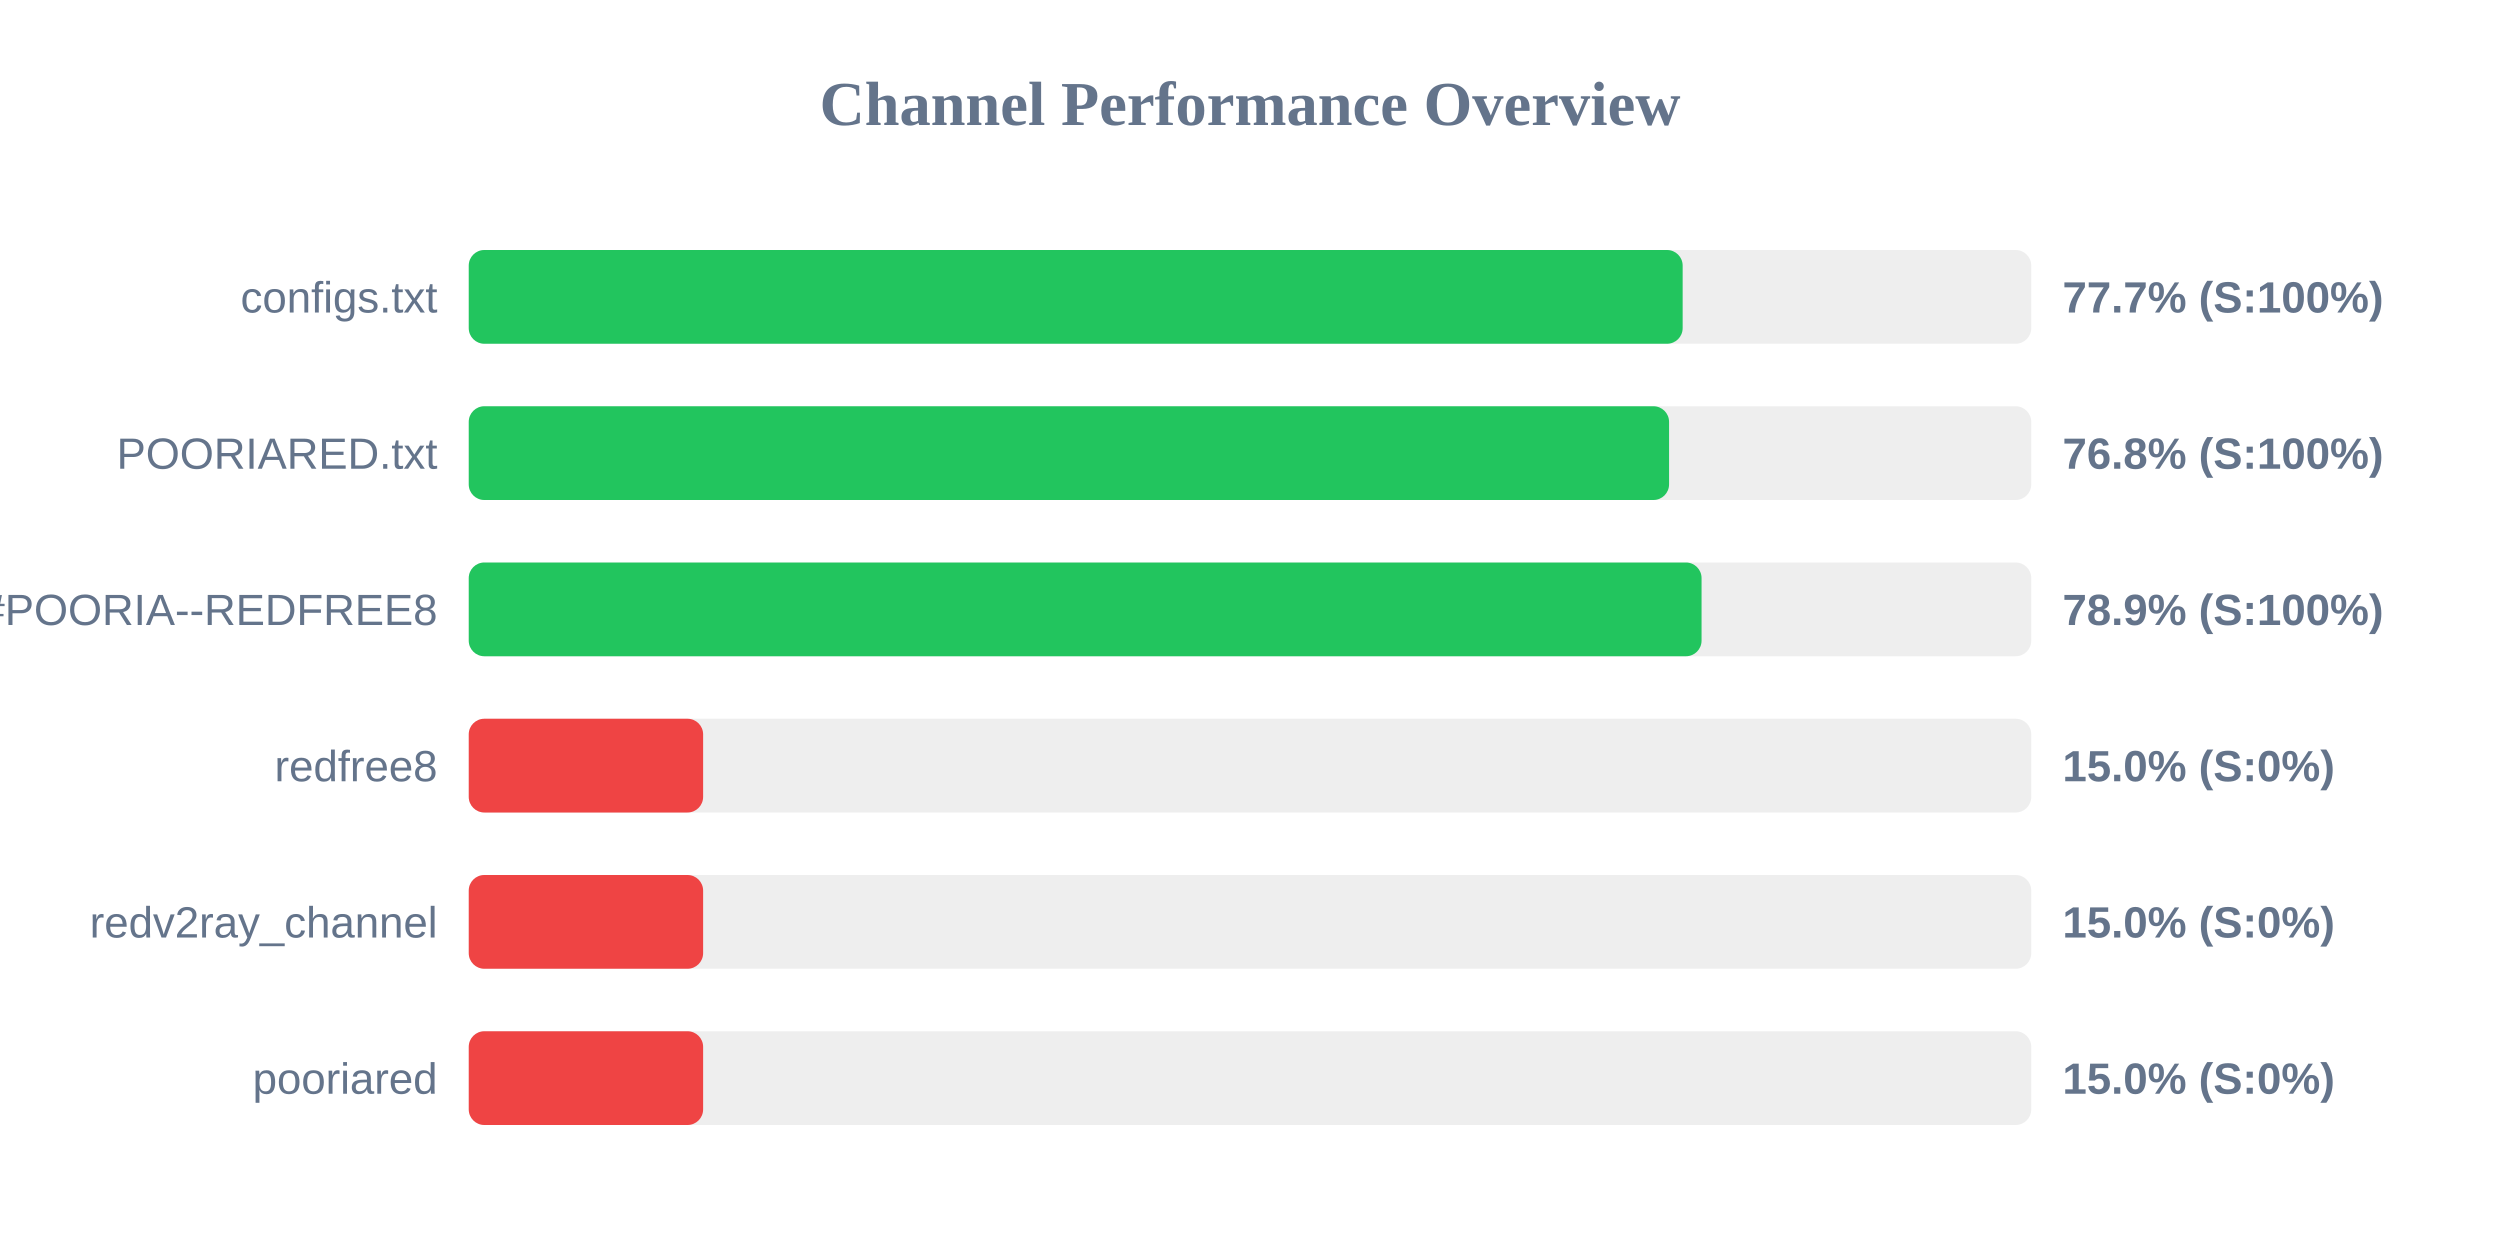
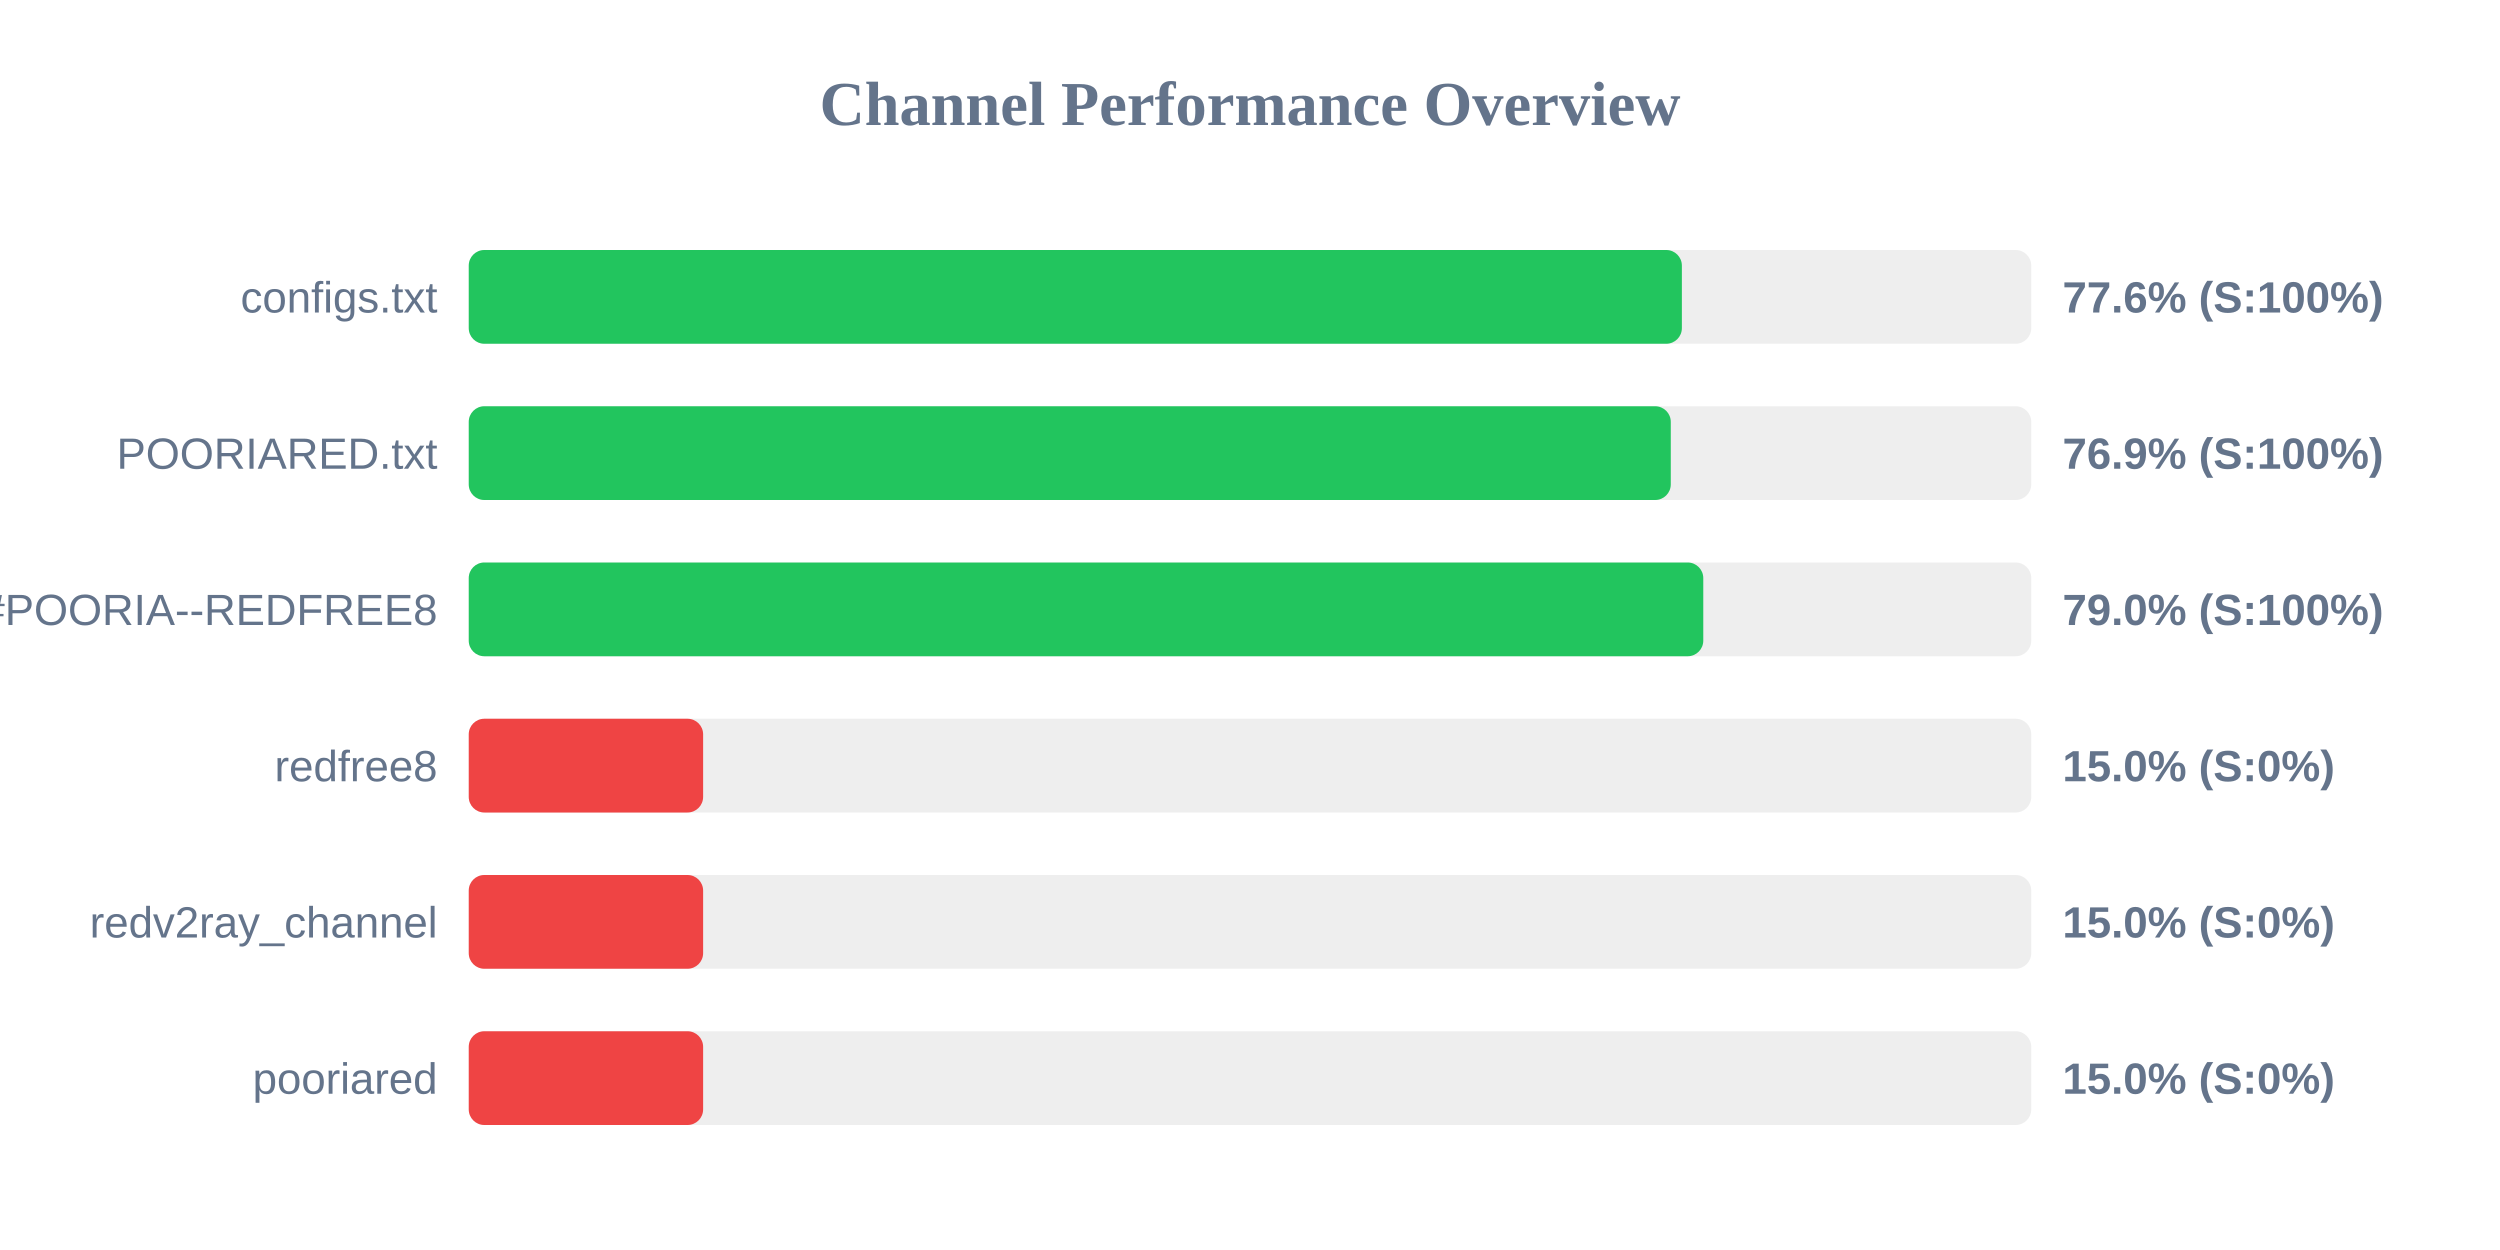
<svg xmlns="http://www.w3.org/2000/svg" width="800" height="400" version="1.1">
  <style>
        .row { font: 14px Arial; fill: #64748b; }
        .score { font: bold 14px Arial; fill: #64748b; }
    </style>
  <text x="400" y="40" text-anchor="middle" font-size="20px" font-weight="bold" fill="#64748b">Channel Performance Overview</text>
  <rect x="150" y="80" width="500" height="30" fill="#eee" rx="5" />
-   <rect x="150" y="80" width="388.45" height="30" fill="#22c55e" rx="5" />
+   <rect x="150" y="80" width="388.2" height="30" fill="#22c55e" rx="5" />
  <text x="140" y="100" text-anchor="end" class="row">configs.txt</text>
-   <text x="660" y="100" text-anchor="start" class="score">77.7% (S:100%)</text>
+   <text x="660" y="100" text-anchor="start" class="score">77.6% (S:100%)</text>
  <rect x="150" y="130" width="500" height="30" fill="#eee" rx="5" />
-   <rect x="150" y="130" width="384.1" height="30" fill="#22c55e" rx="5" />
+   <rect x="150" y="130" width="384.65" height="30" fill="#22c55e" rx="5" />
  <text x="140" y="150" text-anchor="end" class="row">POORIARED.txt</text>
-   <text x="660" y="150" text-anchor="start" class="score">76.8% (S:100%)</text>
+   <text x="660" y="150" text-anchor="start" class="score">76.9% (S:100%)</text>
  <rect x="150" y="180" width="500" height="30" fill="#eee" rx="5" />
-   <rect x="150" y="180" width="394.5" height="30" fill="#22c55e" rx="5" />
+   <rect x="150" y="180" width="395.05" height="30" fill="#22c55e" rx="5" />
  <text x="140" y="200" text-anchor="end" class="row">POORIA--REDFREE8.txt#POORIA--REDFREE8</text>
-   <text x="660" y="200" text-anchor="start" class="score">78.9% (S:100%)</text>
+   <text x="660" y="200" text-anchor="start" class="score">79.0% (S:100%)</text>
  <rect x="150" y="230" width="500" height="30" fill="#eee" rx="5" />
  <rect x="150" y="230" width="75.0" height="30" fill="#ef4444" rx="5" />
  <text x="140" y="250" text-anchor="end" class="row">redfree8</text>
  <text x="660" y="250" text-anchor="start" class="score">15.0% (S:0%)</text>
  <rect x="150" y="280" width="500" height="30" fill="#eee" rx="5" />
  <rect x="150" y="280" width="75.0" height="30" fill="#ef4444" rx="5" />
  <text x="140" y="300" text-anchor="end" class="row">redv2ray_channel</text>
  <text x="660" y="300" text-anchor="start" class="score">15.0% (S:0%)</text>
  <rect x="150" y="330" width="500" height="30" fill="#eee" rx="5" />
  <rect x="150" y="330" width="75.0" height="30" fill="#ef4444" rx="5" />
  <text x="140" y="350" text-anchor="end" class="row">pooriared</text>
  <text x="660" y="350" text-anchor="start" class="score">15.0% (S:0%)</text>
</svg>
